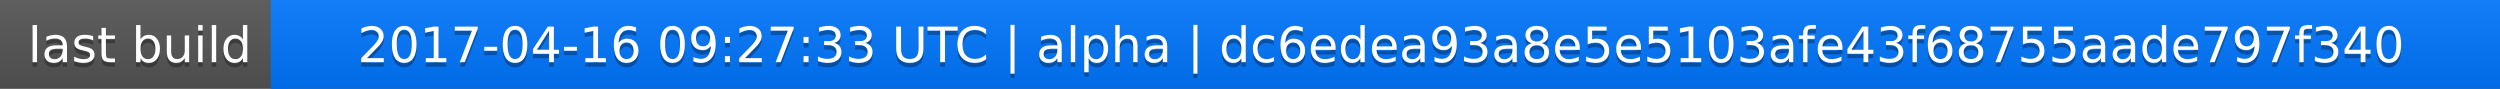
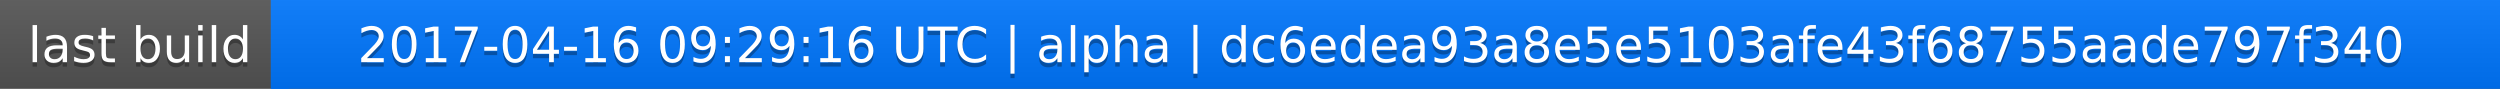
<svg xmlns="http://www.w3.org/2000/svg" width="563" height="20">
  <linearGradient id="a" x2="0" y2="100%">
    <stop offset="0" stop-color="#bbb" stop-opacity=".1" />
    <stop offset="1" stop-opacity=".1" />
  </linearGradient>
  <rect rx="0" width="563" height="20" fill="#555" />
  <rect rx="0" x="61" width="502" height="20" fill="#07f" />
  <path fill="#07f" d="M61 0h4v20h-4z" />
  <rect rx="0" width="563" height="20" fill="url(#a)" />
  <g fill="#fff" text-anchor="middle" font-family="DejaVu Sans,Verdana,Geneva,sans-serif" font-size="11">
    <text x="31.5" y="15" fill="#010101" fill-opacity=".3">last build</text>
    <text x="31.5" y="14">last build</text>
-     <text x="311" y="15" fill="#010101" fill-opacity=".3">2017-04-16 09:27:33 UTC | alpha | dc6edea93a8e5e5103afe43f68755aade797f340</text>
-     <text x="311" y="14">2017-04-16 09:27:33 UTC | alpha | dc6edea93a8e5e5103afe43f68755aade797f340</text>
+     <text x="311" y="15" fill="#010101" fill-opacity=".3">2017-04-16 09:29:16 UTC | alpha | dc6edea93a8e5e5103afe43f68755aade797f340</text>
+     <text x="311" y="14">2017-04-16 09:29:16 UTC | alpha | dc6edea93a8e5e5103afe43f68755aade797f340</text>
  </g>
</svg>
